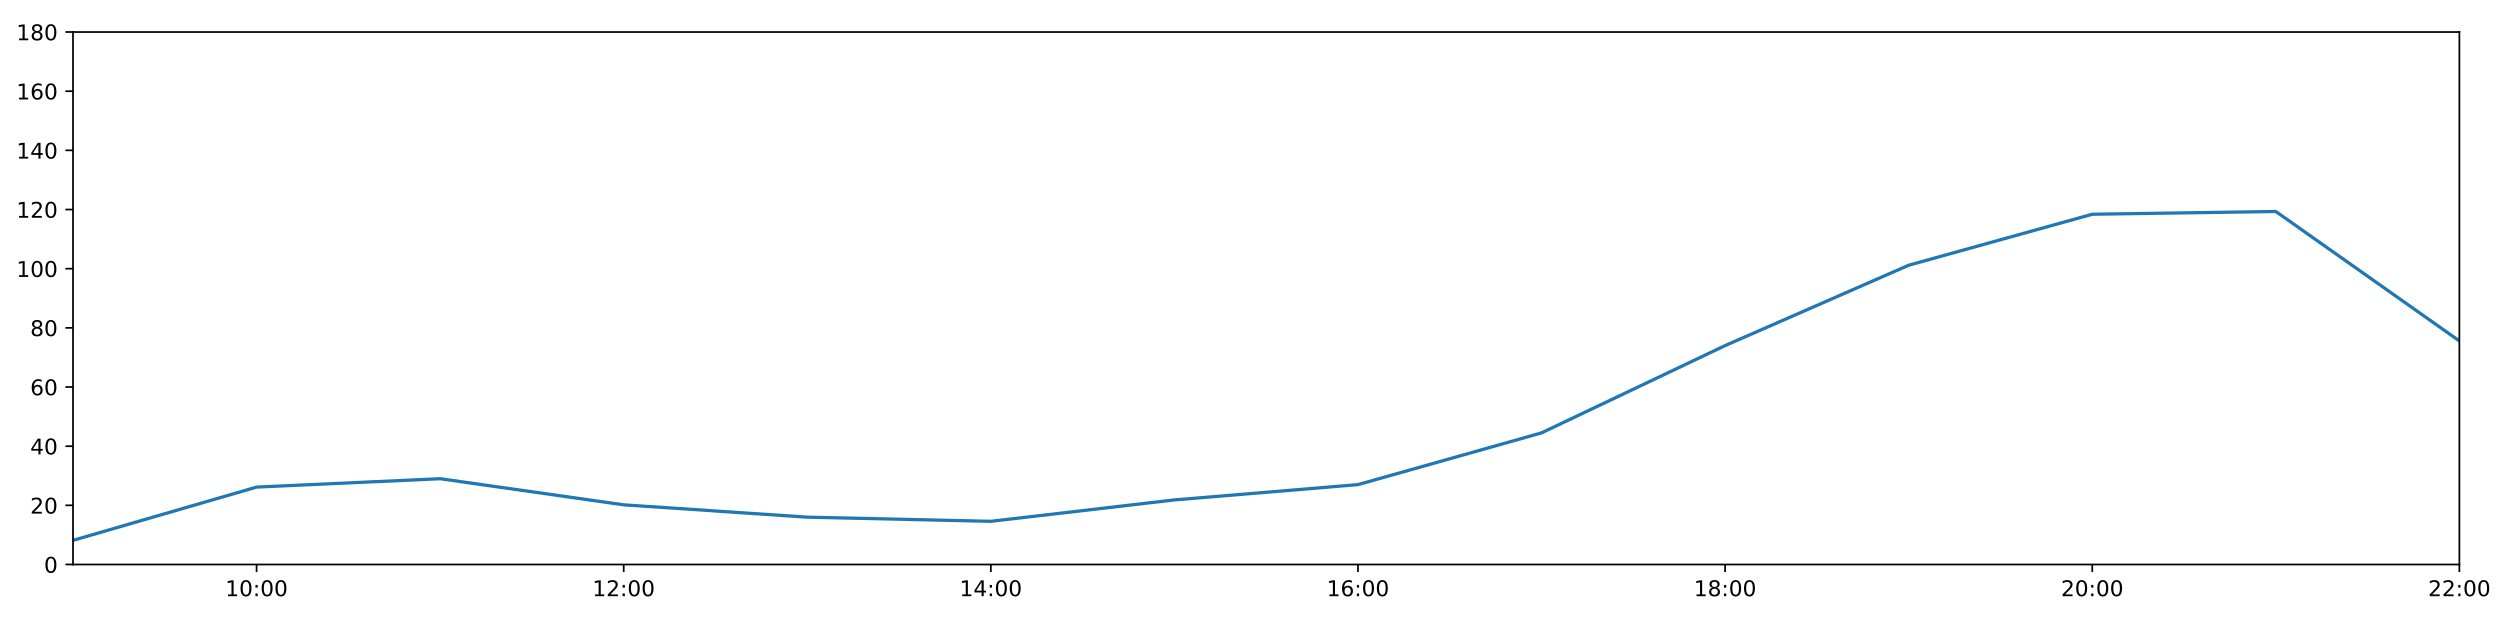
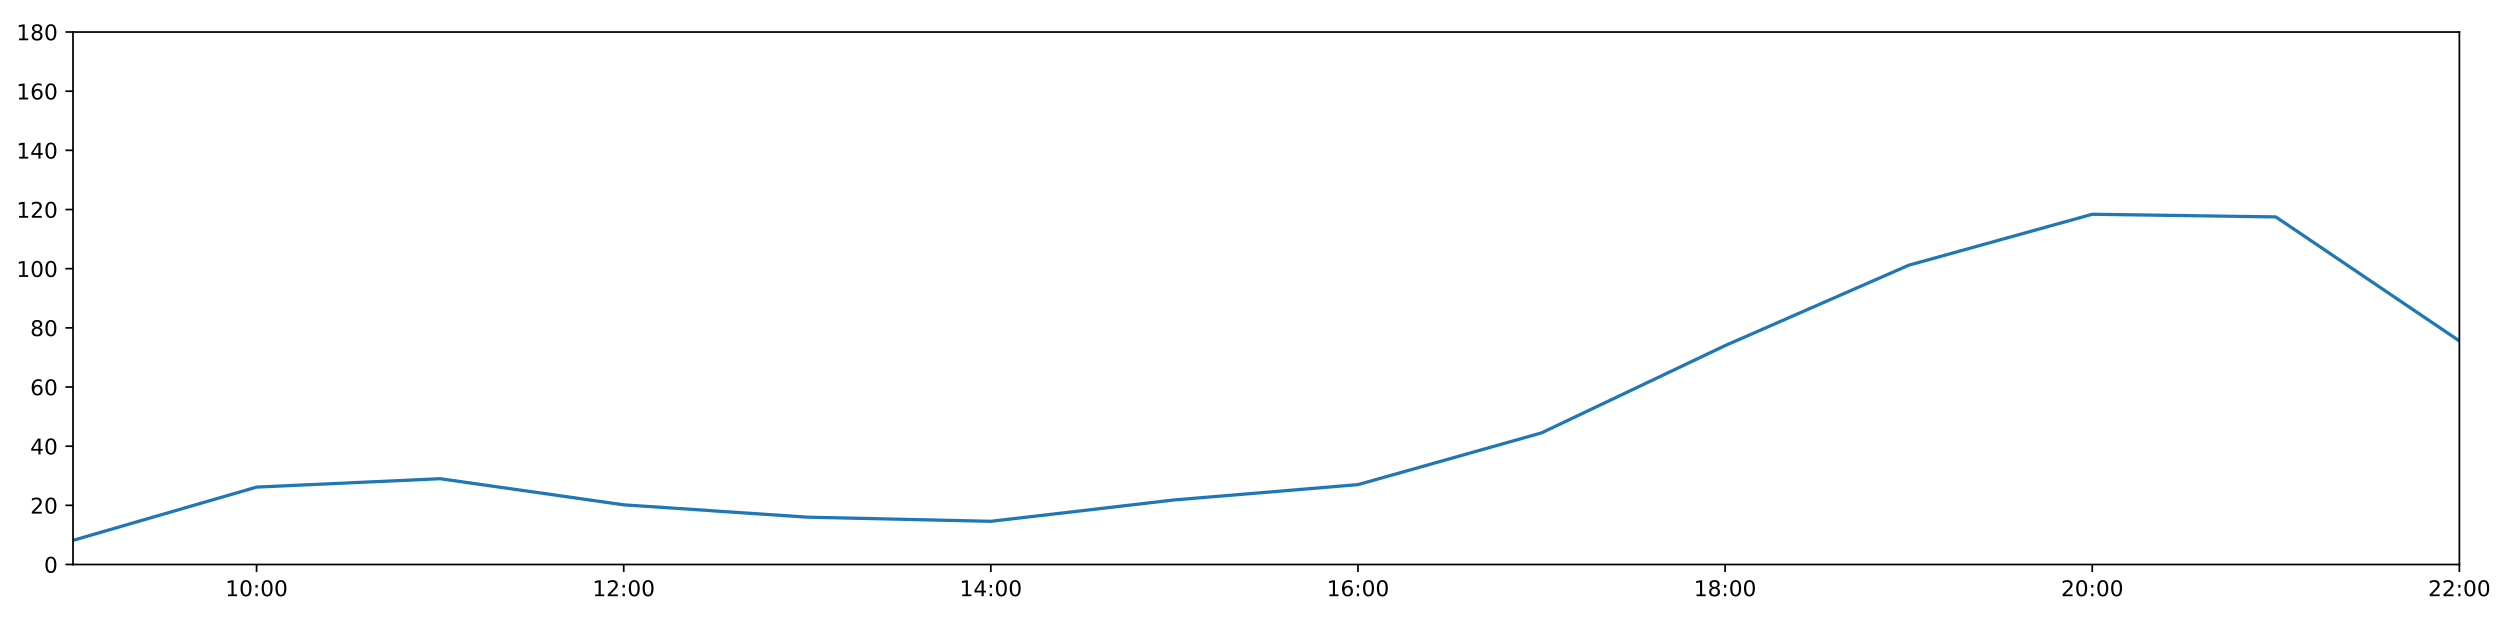
<svg xmlns="http://www.w3.org/2000/svg" xmlns:xlink="http://www.w3.org/1999/xlink" height="288pt" version="1.1" viewBox="0 0 1152 288" width="1152pt">
  <defs>
    <style type="text/css">
*{stroke-linecap:butt;stroke-linejoin:round;}
  </style>
  </defs>
  <g id="figure_1">
    <g id="patch_1">
      <path d="M 0 288  L 1152 288  L 1152 0  L 0 0  z " style="fill:#ffffff;" />
    </g>
    <g id="axes_1">
      <g id="patch_2">
        <path d="M 33.64 260.12  L 1133.28 260.12  L 1133.28 14.76  L 33.64 14.76  z " style="fill:#ffffff;" />
      </g>
      <g id="matplotlib.axis_1">
        <g id="xtick_1">
          <g id="line2d_1">
            <defs>
-               <path d="M 0 0  L 0 3.5  " id="m2954cf752a" style="stroke:#000000;stroke-width:0.8;" />
-             </defs>
-             <g>
-               <use style="stroke:#000000;stroke-width:0.8;" x="118.228" xlink:href="#m2954cf752a" y="260.12" />
+               <path d="M 0 0  L 0 3.5  " id="m3bf5da8ac7" style="stroke:#000000;stroke-width:0.8;" />
+             </defs>
+             <g>
+               <use style="stroke:#000000;stroke-width:0.8;" x="118.228" xlink:href="#m3bf5da8ac7" y="260.12" />
            </g>
          </g>
          <g id="text_1">
            <defs>
              <path d="M 12.406 8.297  L 28.516 8.297  L 28.516 63.922  L 10.984 60.406  L 10.984 69.391  L 28.422 72.906  L 38.281 72.906  L 38.281 8.297  L 54.391 8.297  L 54.391 0  L 12.406 0  z " id="DejaVuSans-49" />
              <path d="M 31.781 66.406  Q 24.172 66.406 20.328 58.906  Q 16.5 51.422 16.5 36.375  Q 16.5 21.391 20.328 13.891  Q 24.172 6.391 31.781 6.391  Q 39.453 6.391 43.281 13.891  Q 47.125 21.391 47.125 36.375  Q 47.125 51.422 43.281 58.906  Q 39.453 66.406 31.781 66.406  z M 31.781 74.219  Q 44.047 74.219 50.516 64.516  Q 56.984 54.828 56.984 36.375  Q 56.984 17.969 50.516 8.266  Q 44.047 -1.422 31.781 -1.422  Q 19.531 -1.422 13.062 8.266  Q 6.594 17.969 6.594 36.375  Q 6.594 54.828 13.062 64.516  Q 19.531 74.219 31.781 74.219  z " id="DejaVuSans-48" />
              <path d="M 11.719 12.406  L 22.016 12.406  L 22.016 0  L 11.719 0  z M 11.719 51.703  L 22.016 51.703  L 22.016 39.312  L 11.719 39.312  z " id="DejaVuSans-58" />
            </defs>
            <g transform="translate(103.8183 274.7184)scale(0.1 -0.1)">
              <use xlink:href="#DejaVuSans-49" />
              <use x="63.623" xlink:href="#DejaVuSans-48" />
              <use x="127.246" xlink:href="#DejaVuSans-58" />
              <use x="160.938" xlink:href="#DejaVuSans-48" />
              <use x="224.561" xlink:href="#DejaVuSans-48" />
            </g>
          </g>
        </g>
        <g id="xtick_2">
          <g id="line2d_2">
            <g>
-               <use style="stroke:#000000;stroke-width:0.8;" x="287.403" xlink:href="#m2954cf752a" y="260.12" />
+               <use style="stroke:#000000;stroke-width:0.8;" x="287.403" xlink:href="#m3bf5da8ac7" y="260.12" />
            </g>
          </g>
          <g id="text_2">
            <defs>
              <path d="M 19.188 8.297  L 53.609 8.297  L 53.609 0  L 7.328 0  L 7.328 8.297  Q 12.938 14.109 22.625 23.891  Q 32.328 33.688 34.812 36.531  Q 39.547 41.844 41.422 45.531  Q 43.312 49.219 43.312 52.781  Q 43.312 58.594 39.234 62.25  Q 35.156 65.922 28.609 65.922  Q 23.969 65.922 18.812 64.312  Q 13.672 62.703 7.812 59.422  L 7.812 69.391  Q 13.766 71.781 18.938 73  Q 24.125 74.219 28.422 74.219  Q 39.75 74.219 46.484 68.547  Q 53.219 62.891 53.219 53.422  Q 53.219 48.922 51.531 44.891  Q 49.859 40.875 45.406 35.406  Q 44.188 33.984 37.641 27.219  Q 31.109 20.453 19.188 8.297  z " id="DejaVuSans-50" />
            </defs>
            <g transform="translate(272.9937 274.7184)scale(0.1 -0.1)">
              <use xlink:href="#DejaVuSans-49" />
              <use x="63.623" xlink:href="#DejaVuSans-50" />
              <use x="127.246" xlink:href="#DejaVuSans-58" />
              <use x="160.938" xlink:href="#DejaVuSans-48" />
              <use x="224.561" xlink:href="#DejaVuSans-48" />
            </g>
          </g>
        </g>
        <g id="xtick_3">
          <g id="line2d_3">
            <g>
-               <use style="stroke:#000000;stroke-width:0.8;" x="456.578" xlink:href="#m2954cf752a" y="260.12" />
+               <use style="stroke:#000000;stroke-width:0.8;" x="456.578" xlink:href="#m3bf5da8ac7" y="260.12" />
            </g>
          </g>
          <g id="text_3">
            <defs>
              <path d="M 37.797 64.312  L 12.891 25.391  L 37.797 25.391  z M 35.203 72.906  L 47.609 72.906  L 47.609 25.391  L 58.016 25.391  L 58.016 17.188  L 47.609 17.188  L 47.609 0  L 37.797 0  L 37.797 17.188  L 4.891 17.188  L 4.891 26.703  z " id="DejaVuSans-52" />
            </defs>
            <g transform="translate(442.1691 274.7184)scale(0.1 -0.1)">
              <use xlink:href="#DejaVuSans-49" />
              <use x="63.623" xlink:href="#DejaVuSans-52" />
              <use x="127.246" xlink:href="#DejaVuSans-58" />
              <use x="160.938" xlink:href="#DejaVuSans-48" />
              <use x="224.561" xlink:href="#DejaVuSans-48" />
            </g>
          </g>
        </g>
        <g id="xtick_4">
          <g id="line2d_4">
            <g>
-               <use style="stroke:#000000;stroke-width:0.8;" x="625.754" xlink:href="#m2954cf752a" y="260.12" />
+               <use style="stroke:#000000;stroke-width:0.8;" x="625.754" xlink:href="#m3bf5da8ac7" y="260.12" />
            </g>
          </g>
          <g id="text_4">
            <defs>
              <path d="M 33.016 40.375  Q 26.375 40.375 22.484 35.828  Q 18.609 31.297 18.609 23.391  Q 18.609 15.531 22.484 10.953  Q 26.375 6.391 33.016 6.391  Q 39.656 6.391 43.531 10.953  Q 47.406 15.531 47.406 23.391  Q 47.406 31.297 43.531 35.828  Q 39.656 40.375 33.016 40.375  z M 52.594 71.297  L 52.594 62.312  Q 48.875 64.062 45.094 64.984  Q 41.312 65.922 37.594 65.922  Q 27.828 65.922 22.672 59.328  Q 17.531 52.734 16.797 39.406  Q 19.672 43.656 24.016 45.922  Q 28.375 48.188 33.594 48.188  Q 44.578 48.188 50.953 41.516  Q 57.328 34.859 57.328 23.391  Q 57.328 12.156 50.688 5.359  Q 44.047 -1.422 33.016 -1.422  Q 20.359 -1.422 13.672 8.266  Q 6.984 17.969 6.984 36.375  Q 6.984 53.656 15.188 63.938  Q 23.391 74.219 37.203 74.219  Q 40.922 74.219 44.703 73.484  Q 48.484 72.75 52.594 71.297  z " id="DejaVuSans-54" />
            </defs>
            <g transform="translate(611.3445 274.7184)scale(0.1 -0.1)">
              <use xlink:href="#DejaVuSans-49" />
              <use x="63.623" xlink:href="#DejaVuSans-54" />
              <use x="127.246" xlink:href="#DejaVuSans-58" />
              <use x="160.938" xlink:href="#DejaVuSans-48" />
              <use x="224.561" xlink:href="#DejaVuSans-48" />
            </g>
          </g>
        </g>
        <g id="xtick_5">
          <g id="line2d_5">
            <g>
-               <use style="stroke:#000000;stroke-width:0.8;" x="794.929" xlink:href="#m2954cf752a" y="260.12" />
+               <use style="stroke:#000000;stroke-width:0.8;" x="794.929" xlink:href="#m3bf5da8ac7" y="260.12" />
            </g>
          </g>
          <g id="text_5">
            <defs>
              <path d="M 31.781 34.625  Q 24.75 34.625 20.719 30.859  Q 16.703 27.094 16.703 20.516  Q 16.703 13.922 20.719 10.156  Q 24.75 6.391 31.781 6.391  Q 38.812 6.391 42.859 10.172  Q 46.922 13.969 46.922 20.516  Q 46.922 27.094 42.891 30.859  Q 38.875 34.625 31.781 34.625  z M 21.922 38.812  Q 15.578 40.375 12.031 44.719  Q 8.5 49.078 8.5 55.328  Q 8.5 64.062 14.719 69.141  Q 20.953 74.219 31.781 74.219  Q 42.672 74.219 48.875 69.141  Q 55.078 64.062 55.078 55.328  Q 55.078 49.078 51.531 44.719  Q 48 40.375 41.703 38.812  Q 48.828 37.156 52.797 32.312  Q 56.781 27.484 56.781 20.516  Q 56.781 9.906 50.312 4.234  Q 43.844 -1.422 31.781 -1.422  Q 19.734 -1.422 13.25 4.234  Q 6.781 9.906 6.781 20.516  Q 6.781 27.484 10.781 32.312  Q 14.797 37.156 21.922 38.812  z M 18.312 54.391  Q 18.312 48.734 21.844 45.562  Q 25.391 42.391 31.781 42.391  Q 38.141 42.391 41.719 45.562  Q 45.312 48.734 45.312 54.391  Q 45.312 60.062 41.719 63.234  Q 38.141 66.406 31.781 66.406  Q 25.391 66.406 21.844 63.234  Q 18.312 60.062 18.312 54.391  z " id="DejaVuSans-56" />
            </defs>
            <g transform="translate(780.5199 274.7184)scale(0.1 -0.1)">
              <use xlink:href="#DejaVuSans-49" />
              <use x="63.623" xlink:href="#DejaVuSans-56" />
              <use x="127.246" xlink:href="#DejaVuSans-58" />
              <use x="160.938" xlink:href="#DejaVuSans-48" />
              <use x="224.561" xlink:href="#DejaVuSans-48" />
            </g>
          </g>
        </g>
        <g id="xtick_6">
          <g id="line2d_6">
            <g>
-               <use style="stroke:#000000;stroke-width:0.8;" x="964.105" xlink:href="#m2954cf752a" y="260.12" />
+               <use style="stroke:#000000;stroke-width:0.8;" x="964.105" xlink:href="#m3bf5da8ac7" y="260.12" />
            </g>
          </g>
          <g id="text_6">
            <g transform="translate(949.6952 274.7184)scale(0.1 -0.1)">
              <use xlink:href="#DejaVuSans-50" />
              <use x="63.623" xlink:href="#DejaVuSans-48" />
              <use x="127.246" xlink:href="#DejaVuSans-58" />
              <use x="160.938" xlink:href="#DejaVuSans-48" />
              <use x="224.561" xlink:href="#DejaVuSans-48" />
            </g>
          </g>
        </g>
        <g id="xtick_7">
          <g id="line2d_7">
            <g>
-               <use style="stroke:#000000;stroke-width:0.8;" x="1133.28" xlink:href="#m2954cf752a" y="260.12" />
+               <use style="stroke:#000000;stroke-width:0.8;" x="1133.28" xlink:href="#m3bf5da8ac7" y="260.12" />
            </g>
          </g>
          <g id="text_7">
            <g transform="translate(1118.871 274.7184)scale(0.1 -0.1)">
              <use xlink:href="#DejaVuSans-50" />
              <use x="63.623" xlink:href="#DejaVuSans-50" />
              <use x="127.246" xlink:href="#DejaVuSans-58" />
              <use x="160.938" xlink:href="#DejaVuSans-48" />
              <use x="224.561" xlink:href="#DejaVuSans-48" />
            </g>
          </g>
        </g>
      </g>
      <g id="matplotlib.axis_2">
        <g id="ytick_1">
          <g id="line2d_8">
            <defs>
-               <path d="M 0 0  L -3.5 0  " id="mc5d51656c5" style="stroke:#000000;stroke-width:0.8;" />
-             </defs>
-             <g>
-               <use style="stroke:#000000;stroke-width:0.8;" x="33.64" xlink:href="#mc5d51656c5" y="260.12" />
+               <path d="M 0 0  L -3.5 0  " id="m8e91ab584a" style="stroke:#000000;stroke-width:0.8;" />
+             </defs>
+             <g>
+               <use style="stroke:#000000;stroke-width:0.8;" x="33.64" xlink:href="#m8e91ab584a" y="260.12" />
            </g>
          </g>
          <g id="text_8">
            <g transform="translate(20.2775 263.9192)scale(0.1 -0.1)">
              <use xlink:href="#DejaVuSans-48" />
            </g>
          </g>
        </g>
        <g id="ytick_2">
          <g id="line2d_9">
            <g>
-               <use style="stroke:#000000;stroke-width:0.8;" x="33.64" xlink:href="#mc5d51656c5" y="232.858" />
+               <use style="stroke:#000000;stroke-width:0.8;" x="33.64" xlink:href="#m8e91ab584a" y="232.858" />
            </g>
          </g>
          <g id="text_9">
            <g transform="translate(13.915 236.657)scale(0.1 -0.1)">
              <use xlink:href="#DejaVuSans-50" />
              <use x="63.623" xlink:href="#DejaVuSans-48" />
            </g>
          </g>
        </g>
        <g id="ytick_3">
          <g id="line2d_10">
            <g>
-               <use style="stroke:#000000;stroke-width:0.8;" x="33.64" xlink:href="#mc5d51656c5" y="205.596" />
+               <use style="stroke:#000000;stroke-width:0.8;" x="33.64" xlink:href="#m8e91ab584a" y="205.596" />
            </g>
          </g>
          <g id="text_10">
            <g transform="translate(13.915 209.3948)scale(0.1 -0.1)">
              <use xlink:href="#DejaVuSans-52" />
              <use x="63.623" xlink:href="#DejaVuSans-48" />
            </g>
          </g>
        </g>
        <g id="ytick_4">
          <g id="line2d_11">
            <g>
-               <use style="stroke:#000000;stroke-width:0.8;" x="33.64" xlink:href="#mc5d51656c5" y="178.333" />
+               <use style="stroke:#000000;stroke-width:0.8;" x="33.64" xlink:href="#m8e91ab584a" y="178.333" />
            </g>
          </g>
          <g id="text_11">
            <g transform="translate(13.915 182.1326)scale(0.1 -0.1)">
              <use xlink:href="#DejaVuSans-54" />
              <use x="63.623" xlink:href="#DejaVuSans-48" />
            </g>
          </g>
        </g>
        <g id="ytick_5">
          <g id="line2d_12">
            <g>
-               <use style="stroke:#000000;stroke-width:0.8;" x="33.64" xlink:href="#mc5d51656c5" y="151.071" />
+               <use style="stroke:#000000;stroke-width:0.8;" x="33.64" xlink:href="#m8e91ab584a" y="151.071" />
            </g>
          </g>
          <g id="text_12">
            <g transform="translate(13.915 154.8703)scale(0.1 -0.1)">
              <use xlink:href="#DejaVuSans-56" />
              <use x="63.623" xlink:href="#DejaVuSans-48" />
            </g>
          </g>
        </g>
        <g id="ytick_6">
          <g id="line2d_13">
            <g>
-               <use style="stroke:#000000;stroke-width:0.8;" x="33.64" xlink:href="#mc5d51656c5" y="123.809" />
+               <use style="stroke:#000000;stroke-width:0.8;" x="33.64" xlink:href="#m8e91ab584a" y="123.809" />
            </g>
          </g>
          <g id="text_13">
            <g transform="translate(7.5525 127.6081)scale(0.1 -0.1)">
              <use xlink:href="#DejaVuSans-49" />
              <use x="63.623" xlink:href="#DejaVuSans-48" />
              <use x="127.246" xlink:href="#DejaVuSans-48" />
            </g>
          </g>
        </g>
        <g id="ytick_7">
          <g id="line2d_14">
            <g>
-               <use style="stroke:#000000;stroke-width:0.8;" x="33.64" xlink:href="#mc5d51656c5" y="96.547" />
+               <use style="stroke:#000000;stroke-width:0.8;" x="33.64" xlink:href="#m8e91ab584a" y="96.547" />
            </g>
          </g>
          <g id="text_14">
            <g transform="translate(7.5525 100.3459)scale(0.1 -0.1)">
              <use xlink:href="#DejaVuSans-49" />
              <use x="63.623" xlink:href="#DejaVuSans-50" />
              <use x="127.246" xlink:href="#DejaVuSans-48" />
            </g>
          </g>
        </g>
        <g id="ytick_8">
          <g id="line2d_15">
            <g>
-               <use style="stroke:#000000;stroke-width:0.8;" x="33.64" xlink:href="#mc5d51656c5" y="69.284" />
+               <use style="stroke:#000000;stroke-width:0.8;" x="33.64" xlink:href="#m8e91ab584a" y="69.284" />
            </g>
          </g>
          <g id="text_15">
            <g transform="translate(7.5525 73.08366)scale(0.1 -0.1)">
              <use xlink:href="#DejaVuSans-49" />
              <use x="63.623" xlink:href="#DejaVuSans-52" />
              <use x="127.246" xlink:href="#DejaVuSans-48" />
            </g>
          </g>
        </g>
        <g id="ytick_9">
          <g id="line2d_16">
            <g>
-               <use style="stroke:#000000;stroke-width:0.8;" x="33.64" xlink:href="#mc5d51656c5" y="42.022" />
+               <use style="stroke:#000000;stroke-width:0.8;" x="33.64" xlink:href="#m8e91ab584a" y="42.022" />
            </g>
          </g>
          <g id="text_16">
            <g transform="translate(7.5525 45.82144)scale(0.1 -0.1)">
              <use xlink:href="#DejaVuSans-49" />
              <use x="63.623" xlink:href="#DejaVuSans-54" />
              <use x="127.246" xlink:href="#DejaVuSans-48" />
            </g>
          </g>
        </g>
        <g id="ytick_10">
          <g id="line2d_17">
            <g>
-               <use style="stroke:#000000;stroke-width:0.8;" x="33.64" xlink:href="#mc5d51656c5" y="14.76" />
+               <use style="stroke:#000000;stroke-width:0.8;" x="33.64" xlink:href="#m8e91ab584a" y="14.76" />
            </g>
          </g>
          <g id="text_17">
            <g transform="translate(7.5525 18.55922)scale(0.1 -0.1)">
              <use xlink:href="#DejaVuSans-49" />
              <use x="63.623" xlink:href="#DejaVuSans-56" />
              <use x="127.246" xlink:href="#DejaVuSans-48" />
            </g>
          </g>
        </g>
      </g>
      <g id="line2d_18">
-         <path clip-path="url(#pc616ea21e5)" d="M 33.64 248.988  L 118.228 224.452  L 202.815 220.59  L 287.403 232.631  L 371.991 238.31  L 456.578 240.219  L 541.166 230.359  L 625.754 223.316  L 710.342 199.462  L 794.929 159.25  L 879.517 122.219  L 964.105 98.728  L 1048.692 97.455  L 1133.28 157.108  " style="fill:none;stroke:#1f77b4;stroke-linecap:square;stroke-width:1.5;" />
+         <path clip-path="url(#p017de45e5e)" d="M 33.64 248.988  L 118.228 224.452  L 202.815 220.59  L 287.403 232.631  L 371.991 238.31  L 456.578 240.219  L 541.166 230.359  L 625.754 223.316  L 710.342 199.462  L 794.929 159.25  L 879.517 122.219  L 964.105 98.728  L 1048.692 99.954  L 1133.28 157.108  " style="fill:none;stroke:#1f77b4;stroke-linecap:square;stroke-width:1.5;" />
      </g>
      <g id="patch_3">
        <path d="M 33.64 260.12  L 33.64 14.76  " style="fill:none;stroke:#000000;stroke-linecap:square;stroke-linejoin:miter;stroke-width:0.8;" />
      </g>
      <g id="patch_4">
        <path d="M 1133.28 260.12  L 1133.28 14.76  " style="fill:none;stroke:#000000;stroke-linecap:square;stroke-linejoin:miter;stroke-width:0.8;" />
      </g>
      <g id="patch_5">
        <path d="M 33.64 260.12  L 1133.28 260.12  " style="fill:none;stroke:#000000;stroke-linecap:square;stroke-linejoin:miter;stroke-width:0.8;" />
      </g>
      <g id="patch_6">
        <path d="M 33.64 14.76  L 1133.28 14.76  " style="fill:none;stroke:#000000;stroke-linecap:square;stroke-linejoin:miter;stroke-width:0.8;" />
      </g>
    </g>
  </g>
  <defs>
-     <clipPath id="pc616ea21e5">
+     <clipPath id="p017de45e5e">
      <rect height="245.36" width="1099.64" x="33.64" y="14.76" />
    </clipPath>
  </defs>
</svg>
